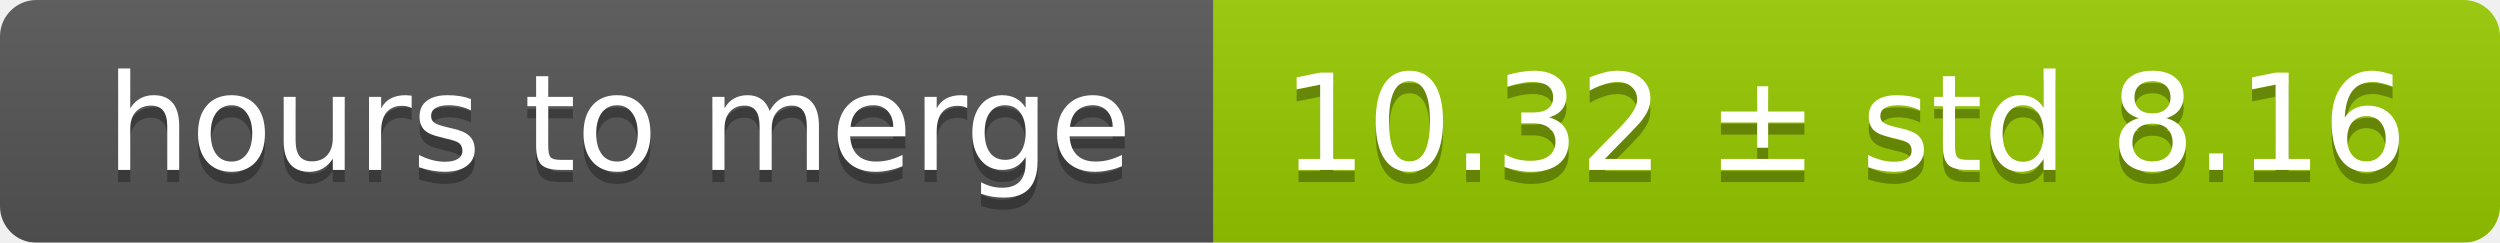
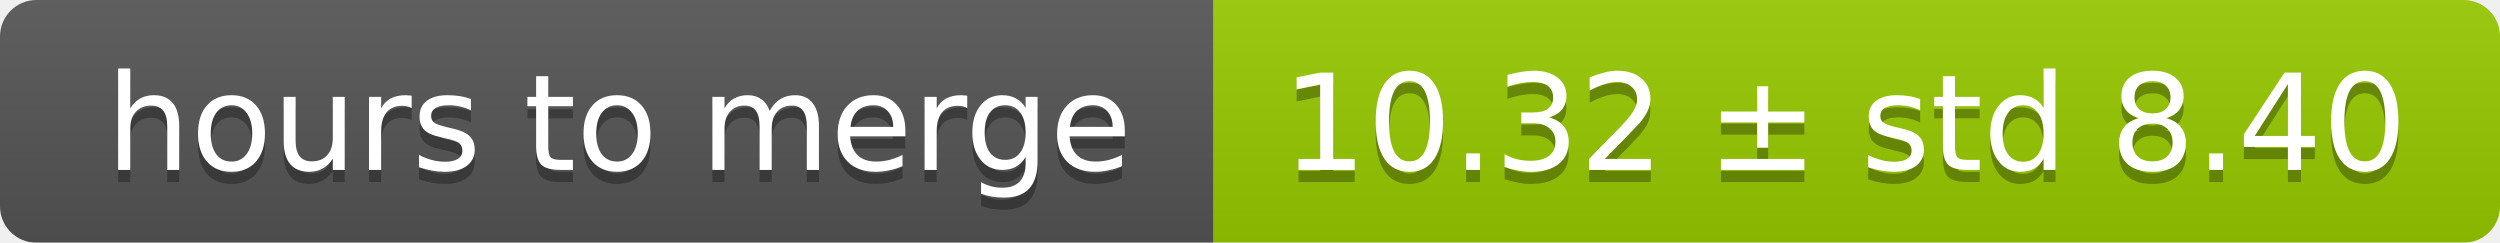
<svg xmlns="http://www.w3.org/2000/svg" width="206" height="20">
  <linearGradient id="smooth" x2="0" y2="100%">
    <stop offset="0" stop-color="#bbb" stop-opacity=".1" />
    <stop offset="1" stop-opacity=".1" />
  </linearGradient>
  <mask id="round">
    <rect width="206" height="20" rx="3" fill="#fff" />
  </mask>
  <g mask="url(#round)">
    <rect width="100" height="20" fill="#555" />
    <rect x="100" width="106" height="20" fill="#97ca00" />
    <rect width="206" height="20" fill="url(#smooth)" />
  </g>
  <g fill="#fff" text-anchor="middle" font-family="DejaVu Sans,Verdana,Geneva,sans-serif" font-size="11">
    <text x="51" y="15" fill="#010101" fill-opacity=".3">hours to merge</text>
    <text x="51" y="14">hours to merge</text>
-     <text x="152" y="15" fill="#010101" fill-opacity=".3">10.32 ± std 8.16</text>
-     <text x="152" y="14">10.32 ± std 8.16</text>
+     <text x="152" y="15" fill="#010101" fill-opacity=".3">10.32 ± std 8.40</text>
+     <text x="152" y="14">10.32 ± std 8.40</text>
  </g>
</svg>
